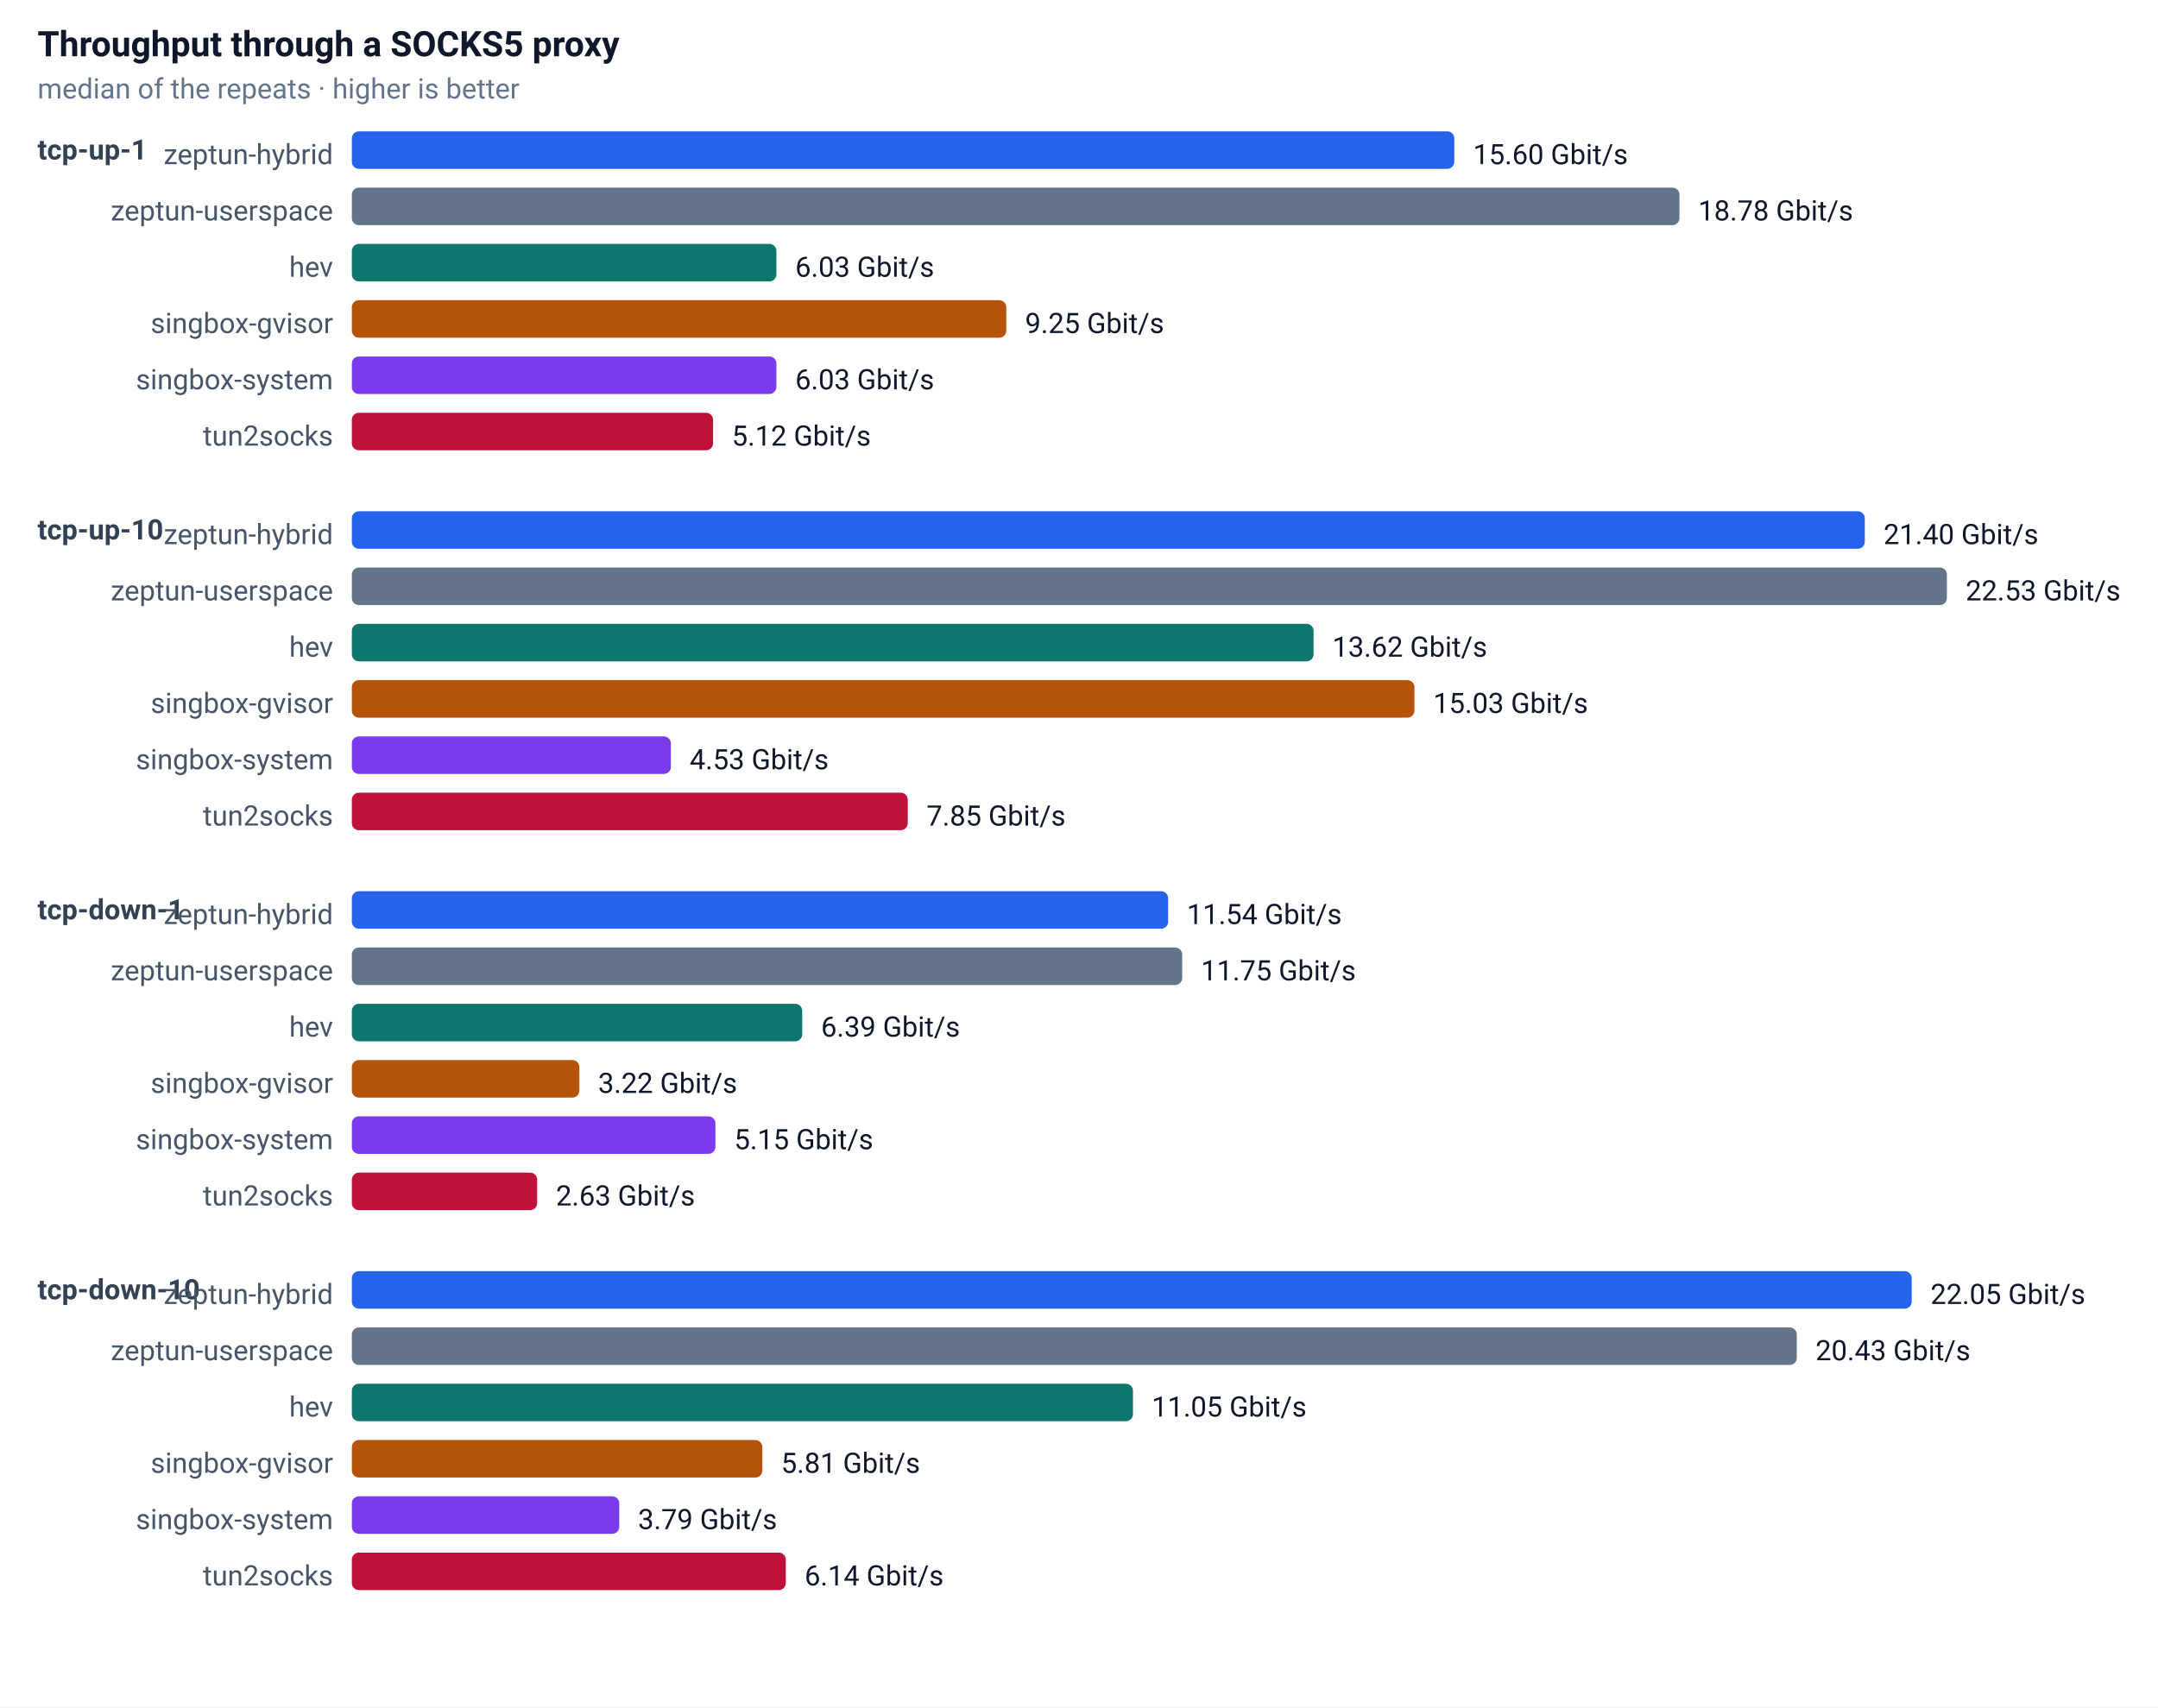
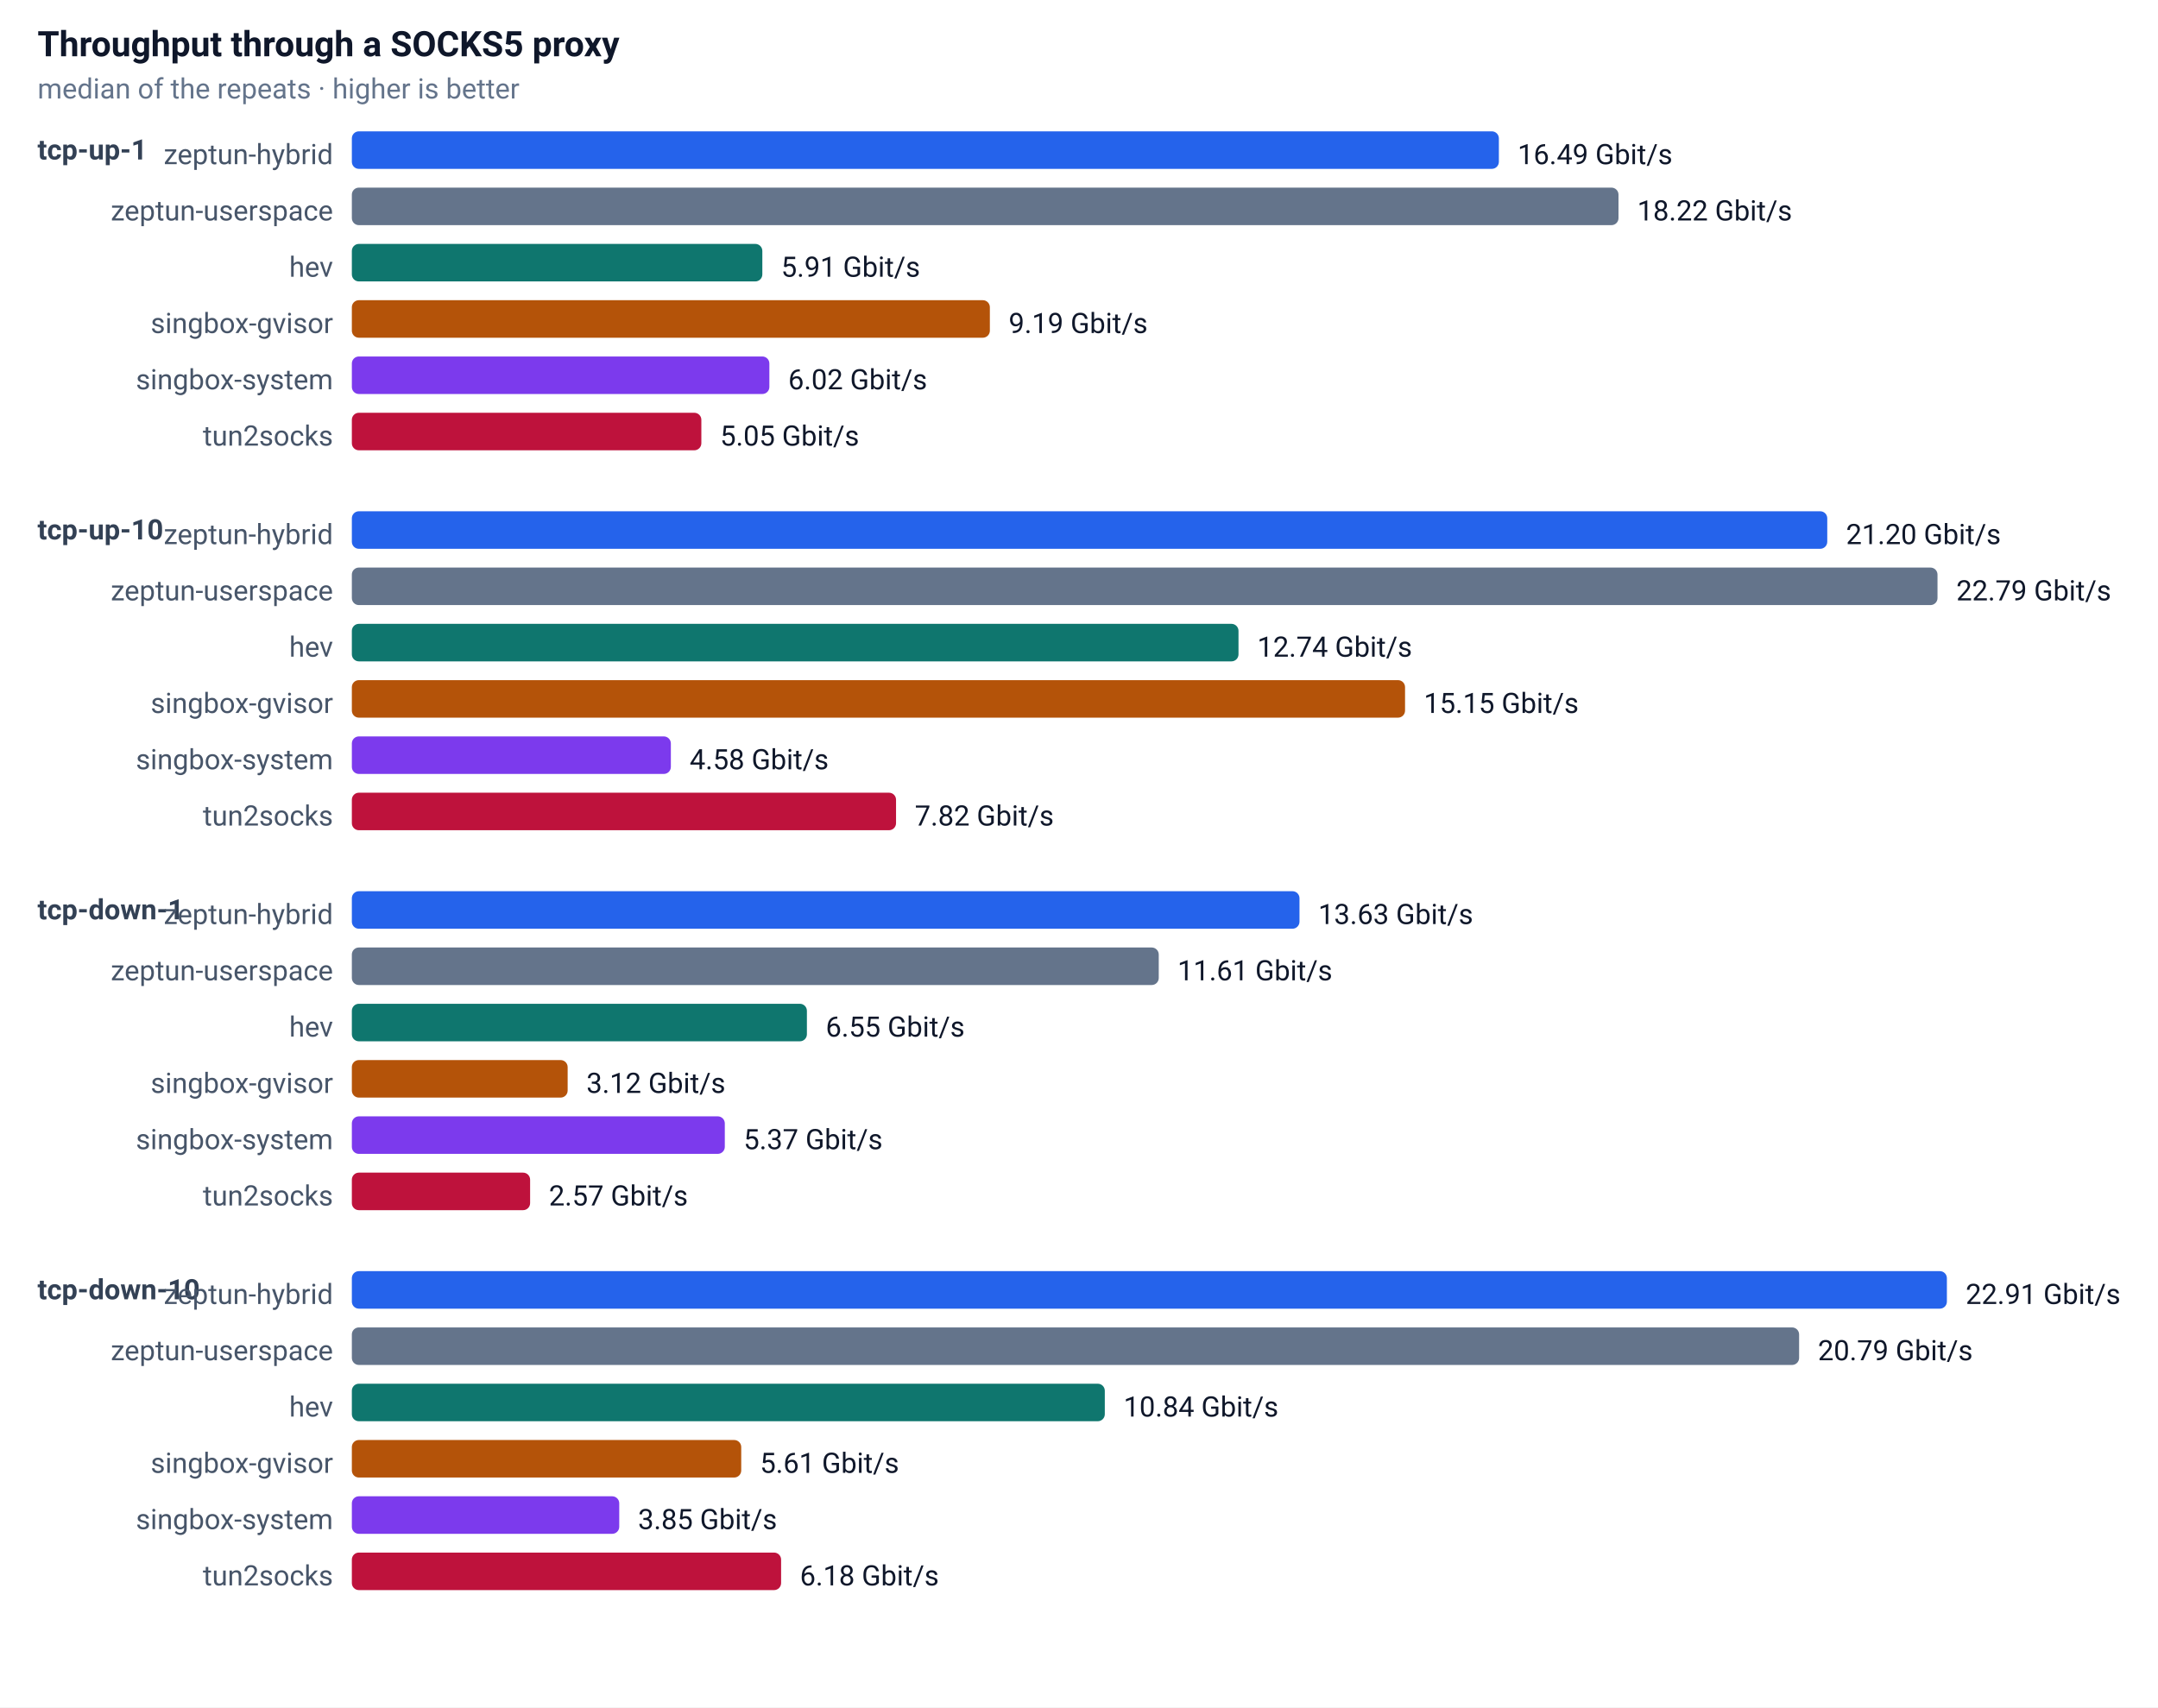
<svg xmlns="http://www.w3.org/2000/svg" width="920" height="728" font-family="-apple-system,Segoe UI,Roboto,sans-serif" font-size="13">
  <rect width="100%" height="100%" fill="#ffffff" />
  <text x="16" y="24" font-size="15" font-weight="600" fill="#0f172a">Throughput through a SOCKS5 proxy</text>
  <text x="16" y="42" font-size="12" fill="#64748b">median of the repeats · higher is better</text>
  <text x="16" y="68" font-size="12" font-weight="600" fill="#334155">tcp-up-1</text>
  <text x="142" y="70" text-anchor="end" font-size="12" fill="#475569">zeptun-hybrid</text>
-   <rect x="150" y="56" width="470" height="16" rx="3" fill="#2563eb" />
-   <text x="628" y="70" font-size="12" fill="#0f172a">15.60 Gbit/s</text>
+   <rect x="150" y="56" width="489" height="16" rx="3" fill="#2563eb" />
+   <text x="647" y="70" font-size="12" fill="#0f172a">16.49 Gbit/s</text>
  <text x="142" y="94" text-anchor="end" font-size="12" fill="#475569">zeptun-userspace</text>
-   <rect x="150" y="80" width="566" height="16" rx="3" fill="#64748b" />
-   <text x="724" y="94" font-size="12" fill="#0f172a">18.78 Gbit/s</text>
+   <rect x="150" y="80" width="540" height="16" rx="3" fill="#64748b" />
+   <text x="698" y="94" font-size="12" fill="#0f172a">18.22 Gbit/s</text>
  <text x="142" y="118" text-anchor="end" font-size="12" fill="#475569">hev</text>
-   <rect x="150" y="104" width="181" height="16" rx="3" fill="#0f766e" />
-   <text x="339" y="118" font-size="12" fill="#0f172a">6.03 Gbit/s</text>
+   <rect x="150" y="104" width="175" height="16" rx="3" fill="#0f766e" />
+   <text x="333" y="118" font-size="12" fill="#0f172a">5.91 Gbit/s</text>
  <text x="142" y="142" text-anchor="end" font-size="12" fill="#475569">singbox-gvisor</text>
-   <rect x="150" y="128" width="279" height="16" rx="3" fill="#b45309" />
-   <text x="437" y="142" font-size="12" fill="#0f172a">9.25 Gbit/s</text>
+   <rect x="150" y="128" width="272" height="16" rx="3" fill="#b45309" />
+   <text x="430" y="142" font-size="12" fill="#0f172a">9.19 Gbit/s</text>
  <text x="142" y="166" text-anchor="end" font-size="12" fill="#475569">singbox-system</text>
-   <rect x="150" y="152" width="181" height="16" rx="3" fill="#7c3aed" />
-   <text x="339" y="166" font-size="12" fill="#0f172a">6.03 Gbit/s</text>
+   <rect x="150" y="152" width="178" height="16" rx="3" fill="#7c3aed" />
+   <text x="336" y="166" font-size="12" fill="#0f172a">6.02 Gbit/s</text>
  <text x="142" y="190" text-anchor="end" font-size="12" fill="#475569">tun2socks</text>
-   <rect x="150" y="176" width="154" height="16" rx="3" fill="#be123c" />
-   <text x="312" y="190" font-size="12" fill="#0f172a">5.12 Gbit/s</text>
+   <rect x="150" y="176" width="149" height="16" rx="3" fill="#be123c" />
+   <text x="307" y="190" font-size="12" fill="#0f172a">5.05 Gbit/s</text>
  <text x="16" y="230" font-size="12" font-weight="600" fill="#334155">tcp-up-10</text>
  <text x="142" y="232" text-anchor="end" font-size="12" fill="#475569">zeptun-hybrid</text>
-   <rect x="150" y="218" width="645" height="16" rx="3" fill="#2563eb" />
-   <text x="803" y="232" font-size="12" fill="#0f172a">21.40 Gbit/s</text>
+   <rect x="150" y="218" width="629" height="16" rx="3" fill="#2563eb" />
+   <text x="787" y="232" font-size="12" fill="#0f172a">21.20 Gbit/s</text>
  <text x="142" y="256" text-anchor="end" font-size="12" fill="#475569">zeptun-userspace</text>
-   <rect x="150" y="242" width="680" height="16" rx="3" fill="#64748b" />
-   <text x="838" y="256" font-size="12" fill="#0f172a">22.53 Gbit/s</text>
+   <rect x="150" y="242" width="676" height="16" rx="3" fill="#64748b" />
+   <text x="834" y="256" font-size="12" fill="#0f172a">22.79 Gbit/s</text>
  <text x="142" y="280" text-anchor="end" font-size="12" fill="#475569">hev</text>
-   <rect x="150" y="266" width="410" height="16" rx="3" fill="#0f766e" />
-   <text x="568" y="280" font-size="12" fill="#0f172a">13.62 Gbit/s</text>
+   <rect x="150" y="266" width="378" height="16" rx="3" fill="#0f766e" />
+   <text x="536" y="280" font-size="12" fill="#0f172a">12.74 Gbit/s</text>
  <text x="142" y="304" text-anchor="end" font-size="12" fill="#475569">singbox-gvisor</text>
-   <rect x="150" y="290" width="453" height="16" rx="3" fill="#b45309" />
-   <text x="611" y="304" font-size="12" fill="#0f172a">15.03 Gbit/s</text>
+   <rect x="150" y="290" width="449" height="16" rx="3" fill="#b45309" />
+   <text x="607" y="304" font-size="12" fill="#0f172a">15.15 Gbit/s</text>
  <text x="142" y="328" text-anchor="end" font-size="12" fill="#475569">singbox-system</text>
  <rect x="150" y="314" width="136" height="16" rx="3" fill="#7c3aed" />
-   <text x="294" y="328" font-size="12" fill="#0f172a">4.53 Gbit/s</text>
+   <text x="294" y="328" font-size="12" fill="#0f172a">4.58 Gbit/s</text>
  <text x="142" y="352" text-anchor="end" font-size="12" fill="#475569">tun2socks</text>
-   <rect x="150" y="338" width="237" height="16" rx="3" fill="#be123c" />
-   <text x="395" y="352" font-size="12" fill="#0f172a">7.85 Gbit/s</text>
+   <rect x="150" y="338" width="232" height="16" rx="3" fill="#be123c" />
+   <text x="390" y="352" font-size="12" fill="#0f172a">7.82 Gbit/s</text>
  <text x="16" y="392" font-size="12" font-weight="600" fill="#334155">tcp-down-1</text>
  <text x="142" y="394" text-anchor="end" font-size="12" fill="#475569">zeptun-hybrid</text>
-   <rect x="150" y="380" width="348" height="16" rx="3" fill="#2563eb" />
-   <text x="506" y="394" font-size="12" fill="#0f172a">11.54 Gbit/s</text>
+   <rect x="150" y="380" width="404" height="16" rx="3" fill="#2563eb" />
+   <text x="562" y="394" font-size="12" fill="#0f172a">13.63 Gbit/s</text>
  <text x="142" y="418" text-anchor="end" font-size="12" fill="#475569">zeptun-userspace</text>
-   <rect x="150" y="404" width="354" height="16" rx="3" fill="#64748b" />
-   <text x="512" y="418" font-size="12" fill="#0f172a">11.75 Gbit/s</text>
+   <rect x="150" y="404" width="344" height="16" rx="3" fill="#64748b" />
+   <text x="502" y="418" font-size="12" fill="#0f172a">11.61 Gbit/s</text>
  <text x="142" y="442" text-anchor="end" font-size="12" fill="#475569">hev</text>
-   <rect x="150" y="428" width="192" height="16" rx="3" fill="#0f766e" />
-   <text x="350" y="442" font-size="12" fill="#0f172a">6.39 Gbit/s</text>
+   <rect x="150" y="428" width="194" height="16" rx="3" fill="#0f766e" />
+   <text x="352" y="442" font-size="12" fill="#0f172a">6.55 Gbit/s</text>
  <text x="142" y="466" text-anchor="end" font-size="12" fill="#475569">singbox-gvisor</text>
-   <rect x="150" y="452" width="97" height="16" rx="3" fill="#b45309" />
-   <text x="255" y="466" font-size="12" fill="#0f172a">3.22 Gbit/s</text>
+   <rect x="150" y="452" width="92" height="16" rx="3" fill="#b45309" />
+   <text x="250" y="466" font-size="12" fill="#0f172a">3.12 Gbit/s</text>
  <text x="142" y="490" text-anchor="end" font-size="12" fill="#475569">singbox-system</text>
-   <rect x="150" y="476" width="155" height="16" rx="3" fill="#7c3aed" />
-   <text x="313" y="490" font-size="12" fill="#0f172a">5.15 Gbit/s</text>
+   <rect x="150" y="476" width="159" height="16" rx="3" fill="#7c3aed" />
+   <text x="317" y="490" font-size="12" fill="#0f172a">5.37 Gbit/s</text>
  <text x="142" y="514" text-anchor="end" font-size="12" fill="#475569">tun2socks</text>
-   <rect x="150" y="500" width="79" height="16" rx="3" fill="#be123c" />
-   <text x="237" y="514" font-size="12" fill="#0f172a">2.63 Gbit/s</text>
+   <rect x="150" y="500" width="76" height="16" rx="3" fill="#be123c" />
+   <text x="234" y="514" font-size="12" fill="#0f172a">2.57 Gbit/s</text>
  <text x="16" y="554" font-size="12" font-weight="600" fill="#334155">tcp-down-10</text>
  <text x="142" y="556" text-anchor="end" font-size="12" fill="#475569">zeptun-hybrid</text>
-   <rect x="150" y="542" width="665" height="16" rx="3" fill="#2563eb" />
-   <text x="823" y="556" font-size="12" fill="#0f172a">22.05 Gbit/s</text>
+   <rect x="150" y="542" width="680" height="16" rx="3" fill="#2563eb" />
+   <text x="838" y="556" font-size="12" fill="#0f172a">22.91 Gbit/s</text>
  <text x="142" y="580" text-anchor="end" font-size="12" fill="#475569">zeptun-userspace</text>
-   <rect x="150" y="566" width="616" height="16" rx="3" fill="#64748b" />
-   <text x="774" y="580" font-size="12" fill="#0f172a">20.43 Gbit/s</text>
+   <rect x="150" y="566" width="617" height="16" rx="3" fill="#64748b" />
+   <text x="775" y="580" font-size="12" fill="#0f172a">20.79 Gbit/s</text>
  <text x="142" y="604" text-anchor="end" font-size="12" fill="#475569">hev</text>
-   <rect x="150" y="590" width="333" height="16" rx="3" fill="#0f766e" />
-   <text x="491" y="604" font-size="12" fill="#0f172a">11.05 Gbit/s</text>
+   <rect x="150" y="590" width="321" height="16" rx="3" fill="#0f766e" />
+   <text x="479" y="604" font-size="12" fill="#0f172a">10.84 Gbit/s</text>
  <text x="142" y="628" text-anchor="end" font-size="12" fill="#475569">singbox-gvisor</text>
-   <rect x="150" y="614" width="175" height="16" rx="3" fill="#b45309" />
-   <text x="333" y="628" font-size="12" fill="#0f172a">5.81 Gbit/s</text>
+   <rect x="150" y="614" width="166" height="16" rx="3" fill="#b45309" />
+   <text x="324" y="628" font-size="12" fill="#0f172a">5.61 Gbit/s</text>
  <text x="142" y="652" text-anchor="end" font-size="12" fill="#475569">singbox-system</text>
  <rect x="150" y="638" width="114" height="16" rx="3" fill="#7c3aed" />
-   <text x="272" y="652" font-size="12" fill="#0f172a">3.79 Gbit/s</text>
+   <text x="272" y="652" font-size="12" fill="#0f172a">3.85 Gbit/s</text>
  <text x="142" y="676" text-anchor="end" font-size="12" fill="#475569">tun2socks</text>
-   <rect x="150" y="662" width="185" height="16" rx="3" fill="#be123c" />
-   <text x="343" y="676" font-size="12" fill="#0f172a">6.14 Gbit/s</text>
+   <rect x="150" y="662" width="183" height="16" rx="3" fill="#be123c" />
+   <text x="341" y="676" font-size="12" fill="#0f172a">6.18 Gbit/s</text>
</svg>
